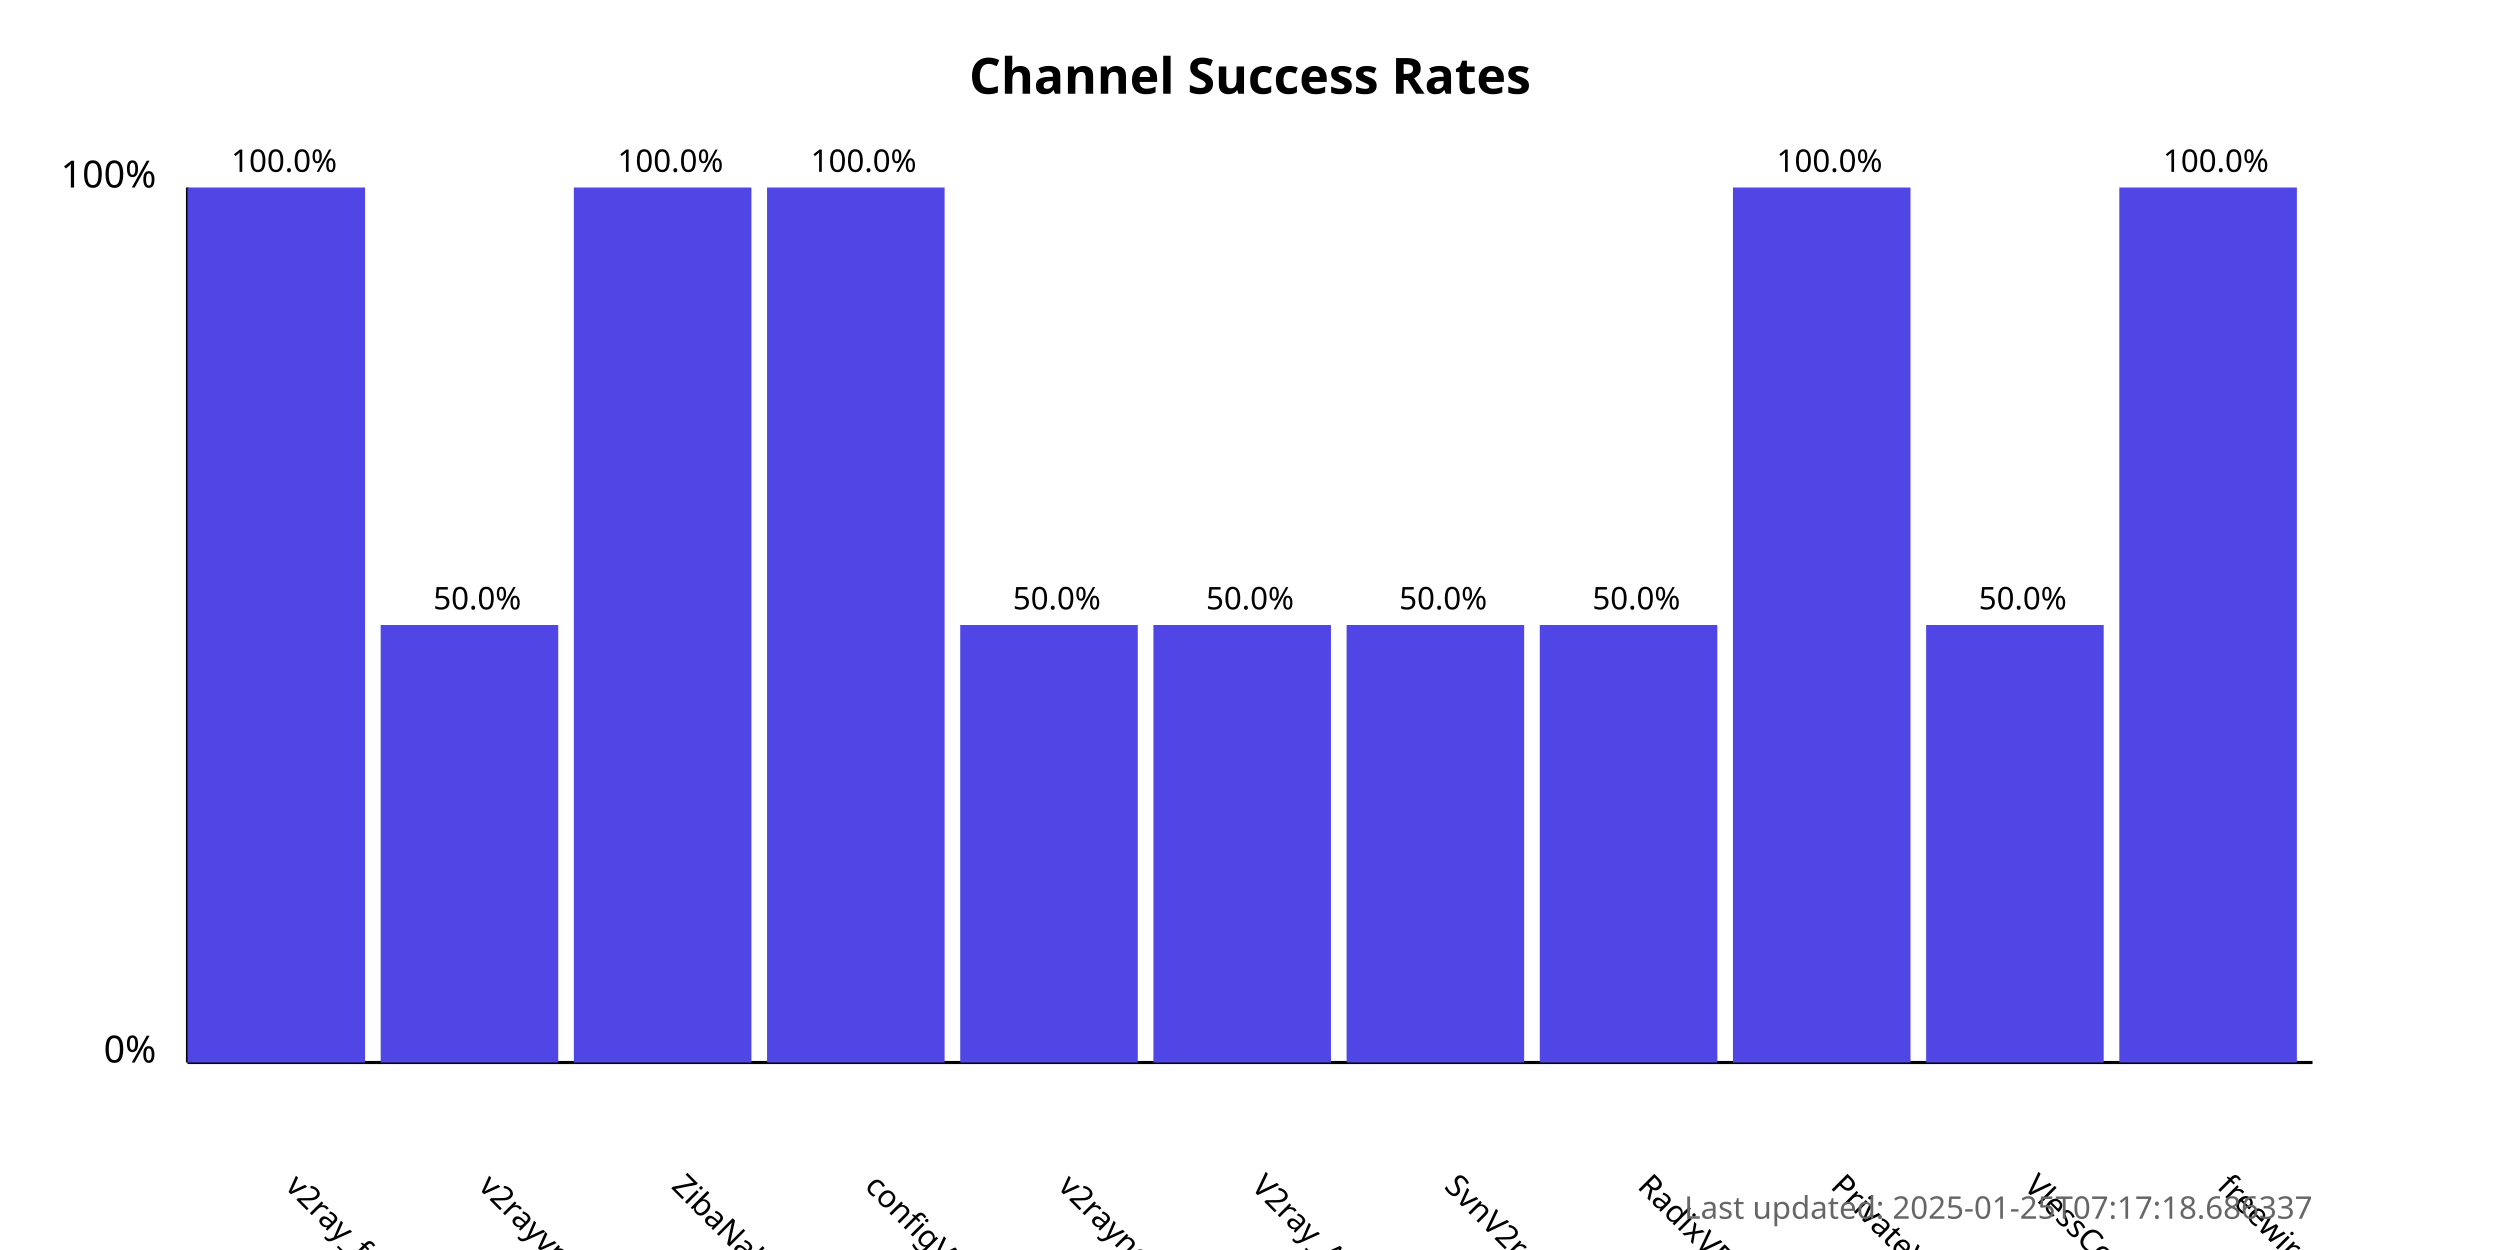
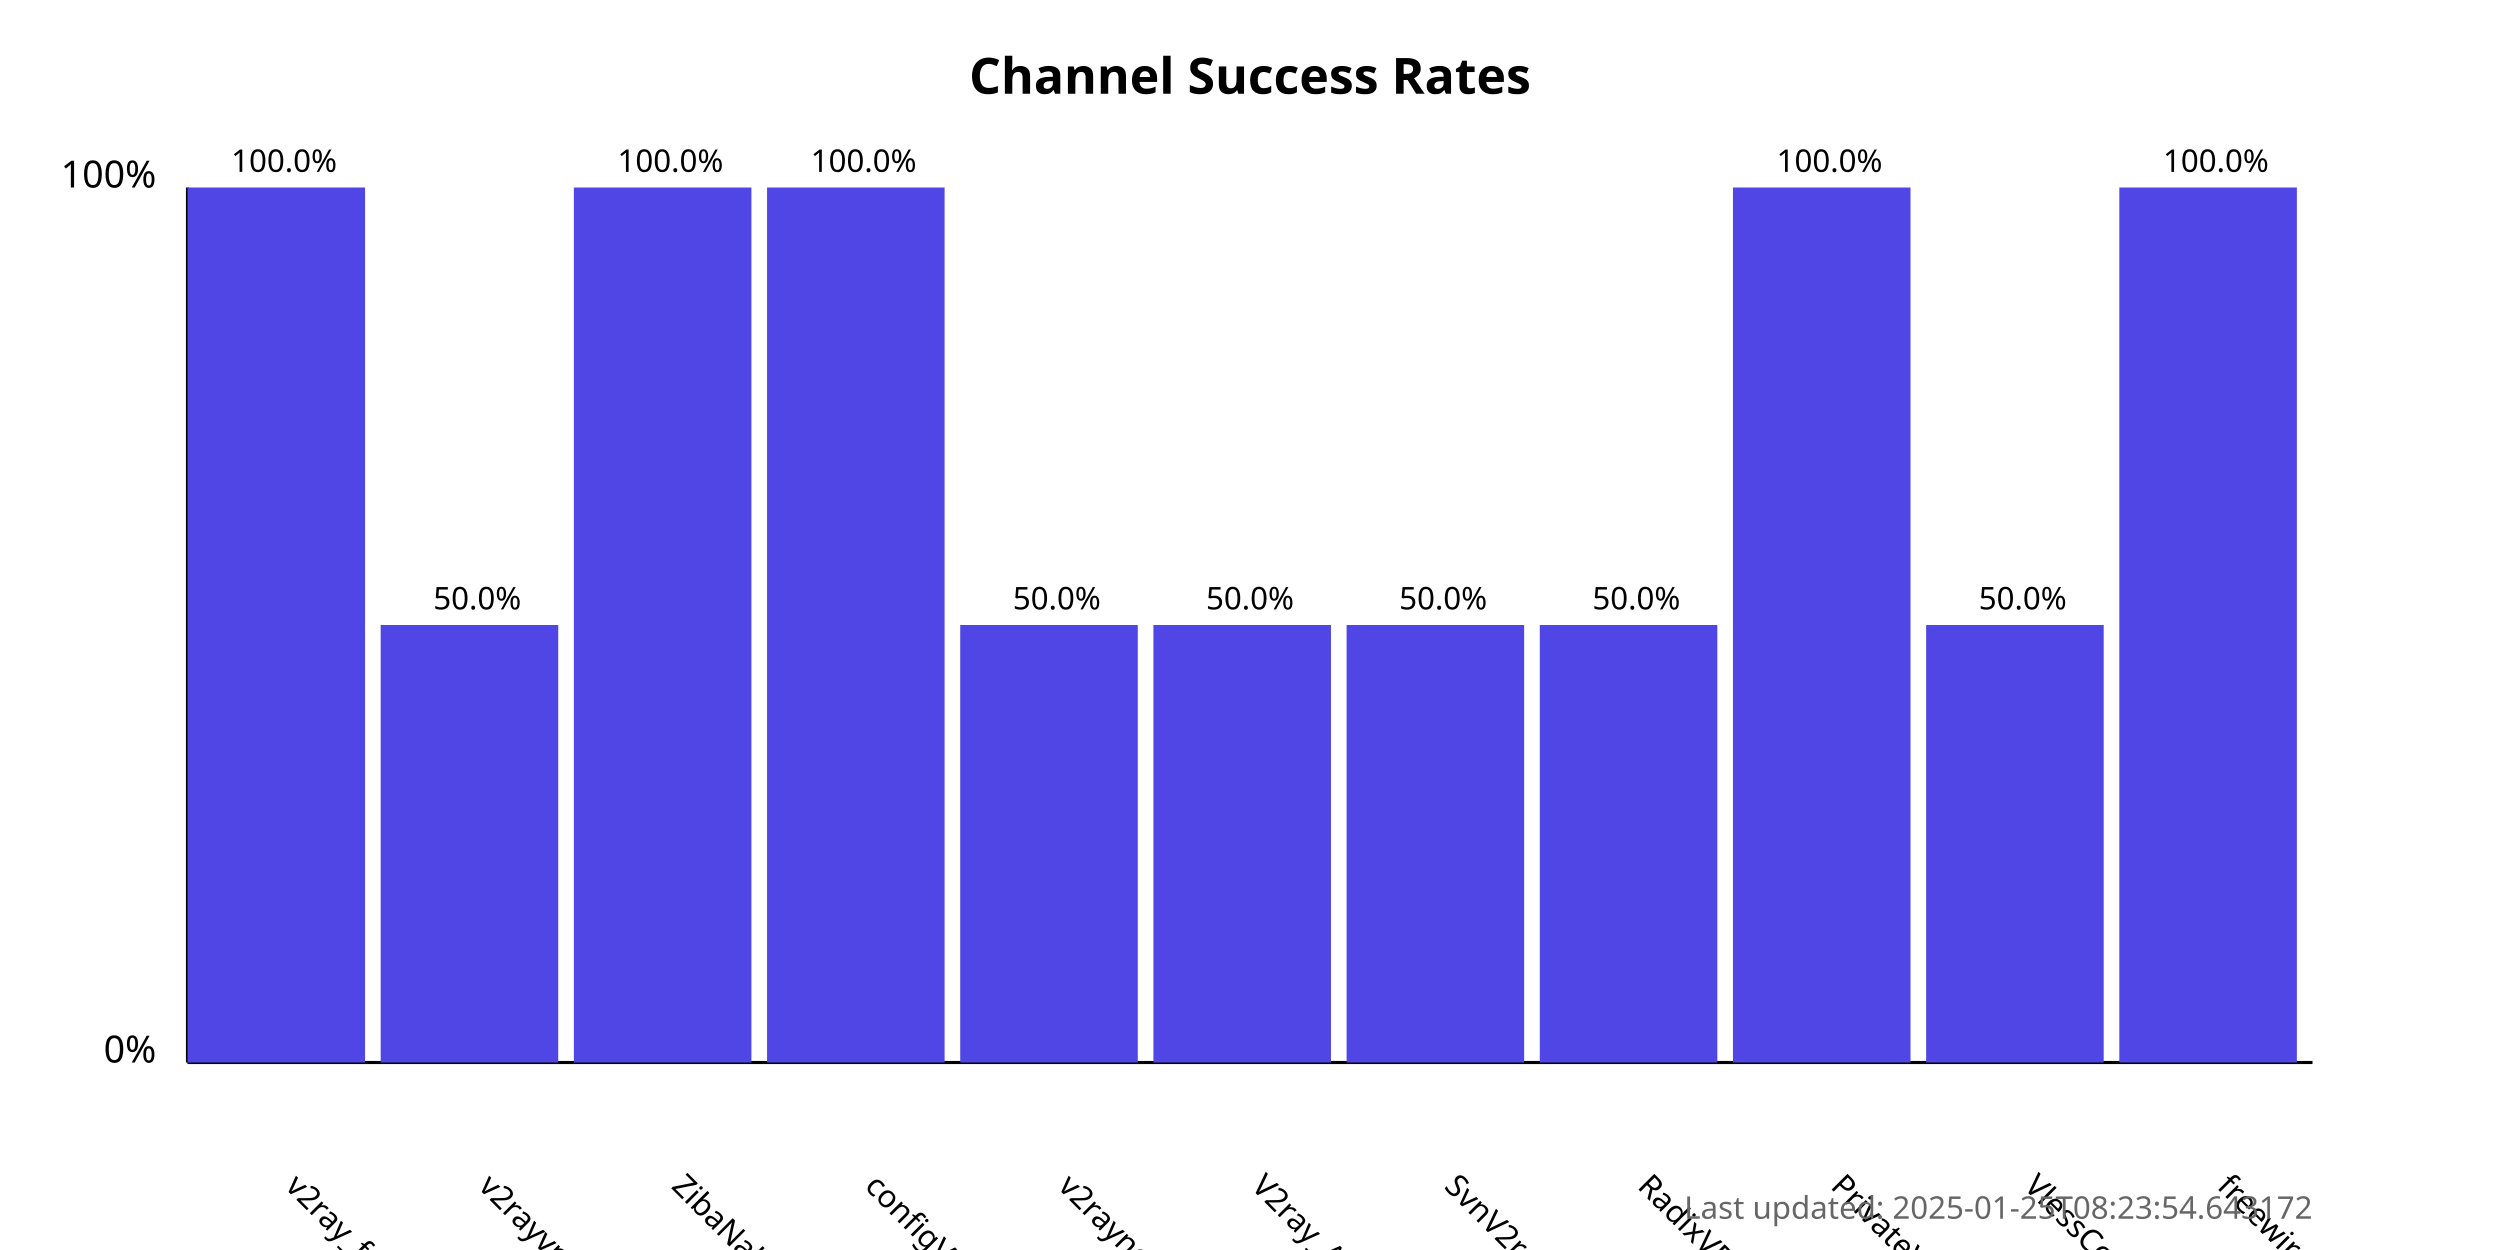
<svg xmlns="http://www.w3.org/2000/svg" width="800" height="400">
  <style>
            .chart-title { font: bold 16px sans-serif; }
            .axis-label { font: 12px sans-serif; }
            .tick-label { font: 10px sans-serif; }
            .bar { fill: #4f46e5; }
            .bar:hover { fill: #6366f1; }
            .timestamp { font: 10px sans-serif; fill: #666; }
        </style>
  <text x="400.0" y="30" text-anchor="middle" class="chart-title">
            Channel Success Rates
        </text>
  <line x1="60" y1="340" x2="60" y2="60" stroke="black" stroke-width="1" />
  <line x1="60" y1="340" x2="740" y2="340" stroke="black" stroke-width="1" />
  <text x="50" y="340" text-anchor="end" class="axis-label">0%</text>
  <text x="50" y="60" text-anchor="end" class="axis-label">100%</text>
  <g>
    <rect x="60" y="60.0" width="56.818" height="280.0" class="bar" />
    <text x="90.909" y="380" transform="rotate(45, 90.90909, 380)" text-anchor="start" class="tick-label">
                v2ray_free_conf
            </text>
    <text x="90.909" y="55.0" text-anchor="middle" class="tick-label">
                100.0%
            </text>
  </g>
  <g>
    <rect x="121.818" y="200.0" width="56.818" height="140.0" class="bar" />
    <text x="152.727" y="380" transform="rotate(45, 152.7273, 380)" text-anchor="start" class="tick-label">
                v2rayvpno
            </text>
    <text x="152.727" y="195.0" text-anchor="middle" class="tick-label">
                50.0%
            </text>
  </g>
  <g>
    <rect x="183.636" y="60.0" width="56.818" height="280.0" class="bar" />
    <text x="214.545" y="380" transform="rotate(45, 214.5455, 380)" text-anchor="start" class="tick-label">
                ZibaNabz
            </text>
    <text x="214.545" y="55.0" text-anchor="middle" class="tick-label">
                100.0%
            </text>
  </g>
  <g>
    <rect x="245.455" y="60.0" width="56.818" height="280.0" class="bar" />
    <text x="276.364" y="380" transform="rotate(45, 276.3636, 380)" text-anchor="start" class="tick-label">
                configV2rayForFree
            </text>
    <text x="276.364" y="55.0" text-anchor="middle" class="tick-label">
                100.0%
            </text>
  </g>
  <g>
    <rect x="307.273" y="200.0" width="56.818" height="140.0" class="bar" />
    <text x="338.182" y="380" transform="rotate(45, 338.1818, 380)" text-anchor="start" class="tick-label">
                v2rayngvpn
            </text>
    <text x="338.182" y="195.0" text-anchor="middle" class="tick-label">
                50.0%
            </text>
  </g>
  <g>
    <rect x="369.091" y="200.0" width="56.818" height="140.0" class="bar" />
    <text x="400.0" y="380" transform="rotate(45, 400.0, 380)" text-anchor="start" class="tick-label">
                V2ray_Alpha
            </text>
    <text x="400.0" y="195.0" text-anchor="middle" class="tick-label">
                50.0%
            </text>
  </g>
  <g>
    <rect x="430.909" y="200.0" width="56.818" height="140.0" class="bar" />
    <text x="461.818" y="380" transform="rotate(45, 461.8182, 380)" text-anchor="start" class="tick-label">
                SvnV2ray
            </text>
    <text x="461.818" y="195.0" text-anchor="middle" class="tick-label">
                50.0%
            </text>
  </g>
  <g>
    <rect x="492.727" y="200.0" width="56.818" height="140.0" class="bar" />
    <text x="523.636" y="380" transform="rotate(45, 523.6364, 380)" text-anchor="start" class="tick-label">
                RadixVPN
            </text>
    <text x="523.636" y="195.0" text-anchor="middle" class="tick-label">
                50.0%
            </text>
  </g>
  <g>
    <rect x="554.545" y="60.0" width="56.818" height="280.0" class="bar" />
    <text x="585.455" y="380" transform="rotate(45, 585.4545, 380)" text-anchor="start" class="tick-label">
                PrivateVPNs
            </text>
    <text x="585.455" y="55.0" text-anchor="middle" class="tick-label">
                100.0%
            </text>
  </g>
  <g>
    <rect x="616.364" y="200.0" width="56.818" height="140.0" class="bar" />
    <text x="647.273" y="380" transform="rotate(45, 647.2727, 380)" text-anchor="start" class="tick-label">
                VlessConfig
            </text>
    <text x="647.273" y="195.0" text-anchor="middle" class="tick-label">
                50.0%
            </text>
  </g>
  <g>
    <rect x="678.182" y="60.0" width="56.818" height="280.0" class="bar" />
    <text x="709.091" y="380" transform="rotate(45, 709.0909, 380)" text-anchor="start" class="tick-label">
                freewireguard
            </text>
    <text x="709.091" y="55.0" text-anchor="middle" class="tick-label">
                100.0%
            </text>
  </g>
  <text x="740" y="390" text-anchor="end" class="timestamp">
-             Last updated: 2025-01-25T07:17:18.686337
+             Last updated: 2025-01-25T08:23:54.643172
        </text>
</svg>
